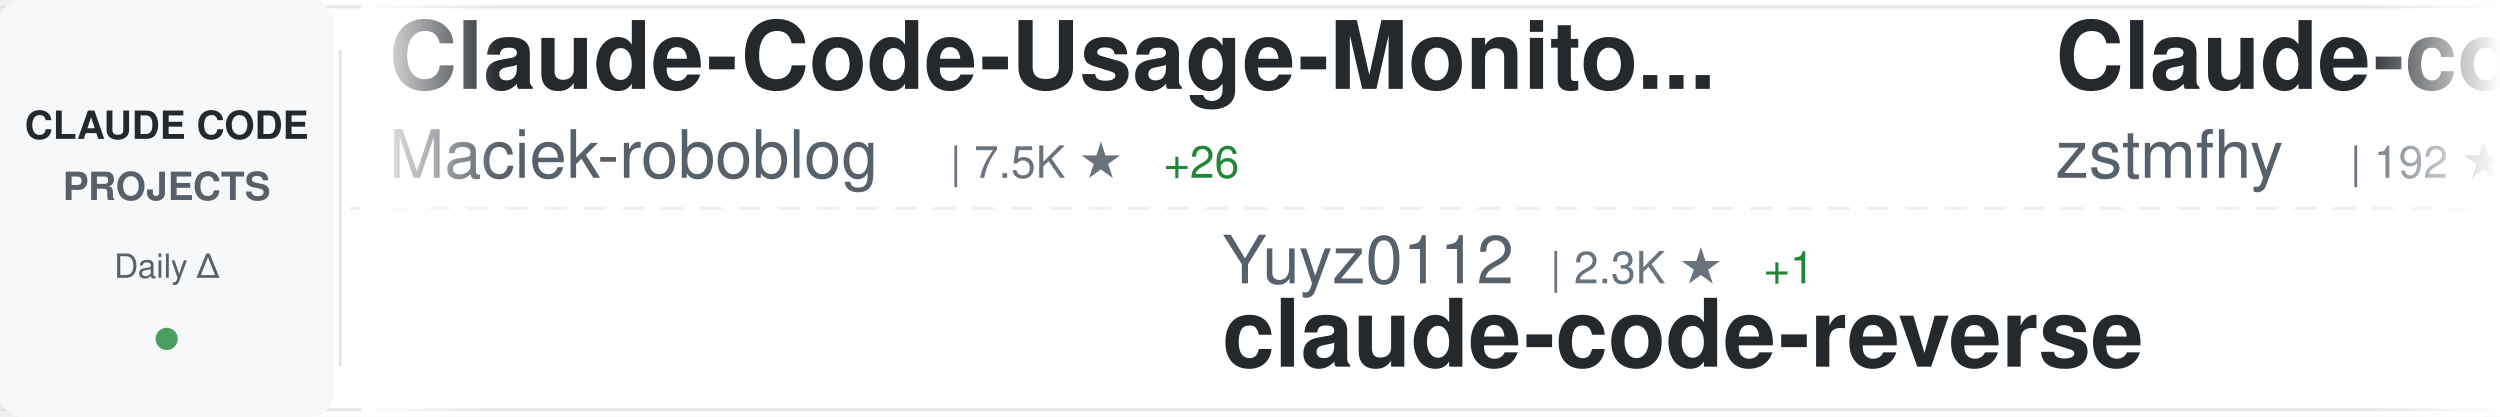
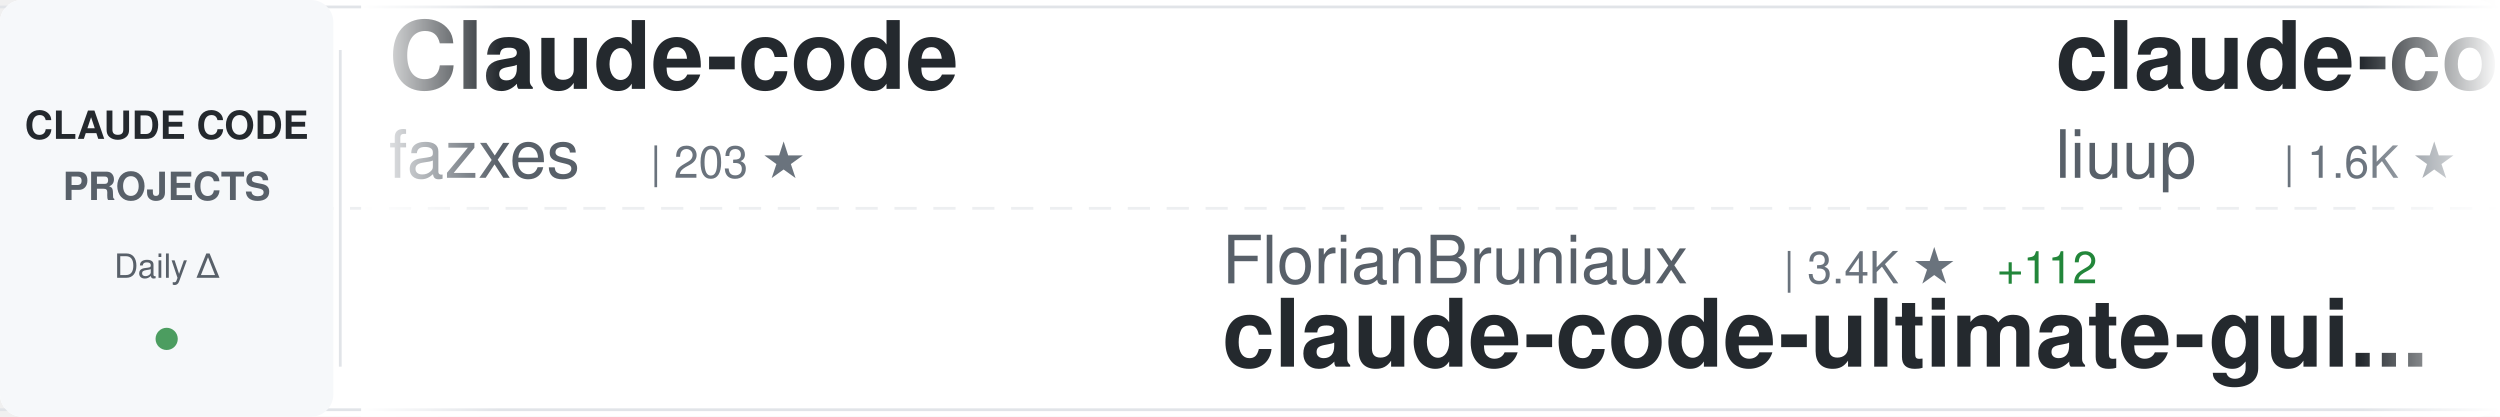
<svg xmlns="http://www.w3.org/2000/svg" width="900" height="150">
  <defs>
    <linearGradient id="awesomeLeftFade" x1="0%" y1="0%" x2="100%" y2="0%">
      <stop offset="0%" style="stop-color:#ffffff;stop-opacity:1" />
      <stop offset="100%" style="stop-color:#ffffff;stop-opacity:0" />
    </linearGradient>
    <linearGradient id="awesomeRightFade" x1="0%" y1="0%" x2="100%" y2="0%">
      <stop offset="0%" style="stop-color:#ffffff;stop-opacity:0" />
      <stop offset="100%" style="stop-color:#ffffff;stop-opacity:1" />
    </linearGradient>
  </defs>
  <rect width="900" height="150" fill="#ffffff" rx="8" />
  <rect x="0" y="2" width="900" height="1" fill="#e1e4e8" />
  <rect x="0" y="147" width="900" height="1" fill="#e1e4e8" />
  <line x1="0" y1="75" x2="900" y2="75" stroke="#e1e4e8" stroke-width="1" stroke-dasharray="8 6" opacity="0.6" />
  <rect x="0" y="0" width="120" height="150" fill="#f6f8fa" rx="8" />
  <text x="60" y="50" font-family="-apple-system, BlinkMacSystemFont, 'Segoe UI', Helvetica, Arial, sans-serif" font-size="14" font-weight="600" fill="#24292e" text-anchor="middle">CLAUDE CODE</text>
  <text x="60" y="72" font-family="-apple-system, BlinkMacSystemFont, 'Segoe UI', Helvetica, Arial, sans-serif" font-size="14" font-weight="600" fill="#586069" text-anchor="middle">PROJECTS</text>
  <text x="60" y="100" font-family="-apple-system, BlinkMacSystemFont, 'Segoe UI', Helvetica, Arial, sans-serif" font-size="12" font-weight="500" fill="#586069" text-anchor="middle">Daily Δ</text>
  <circle cx="60" cy="122" r="4" fill="#22863a" opacity="0.8" />
  <rect x="122" y="18" width="1" height="114" fill="#e1e4e8" />
  <clipPath id="awesomeTickerClip">
    <rect x="130" y="0" width="770" height="150" />
  </clipPath>
  <g clip-path="url(#awesomeTickerClip)">
    <g id="awesomeTickerItems">
      <animateTransform attributeName="transform" attributeType="XML" type="translate" from="0 0" to="-3000 0" dur="54s" repeatCount="indefinite" />
      <g transform="translate(0, 0)">
-         <text x="140" y="32" font-family="-apple-system, BlinkMacSystemFont, 'Segoe UI', Helvetica, Arial, sans-serif" font-size="34" font-weight="600" fill="#24292e">Claude-Code-Usage-Monito...</text>
-         <text x="140" y="64" font-family="-apple-system, BlinkMacSystemFont, 'Segoe UI', Helvetica, Arial, sans-serif" font-size="24" font-weight="400" fill="#586069">Maciek-roboblog</text>
-         <text x="342" y="64" font-family="-apple-system, BlinkMacSystemFont, 'Segoe UI', Helvetica, Arial, sans-serif" font-size="16" font-weight="500" fill="#6a737d">| 7.5K ★</text>
-         <text x="419" y="64" font-family="-apple-system, BlinkMacSystemFont, 'Segoe UI', Helvetica, Arial, sans-serif" font-size="16" font-weight="500" fill="#22863a"> +26</text>
+         <text x="140" y="32" font-family="-apple-system, BlinkMacSystemFont, 'Segoe UI', Helvetica, Arial, sans-serif" font-size="34" font-weight="600" fill="#24292e">Claude-code</text>
+         <text x="140" y="64" font-family="-apple-system, BlinkMacSystemFont, 'Segoe UI', Helvetica, Arial, sans-serif" font-size="24" font-weight="400" fill="#586069">fazxes</text>
+         <text x="234" y="64" font-family="-apple-system, BlinkMacSystemFont, 'Segoe UI', Helvetica, Arial, sans-serif" font-size="16" font-weight="500" fill="#6a737d">| 203 ★</text>
      </g>
      <g transform="translate(300, 0)">
-         <text x="140" y="102" font-family="-apple-system, BlinkMacSystemFont, 'Segoe UI', Helvetica, Arial, sans-serif" font-size="24" font-weight="400" fill="#586069">Yuyz0112</text>
-         <text x="258" y="102" font-family="-apple-system, BlinkMacSystemFont, 'Segoe UI', Helvetica, Arial, sans-serif" font-size="16" font-weight="500" fill="#6a737d">| 2.3K ★</text>
-         <text x="335" y="102" font-family="-apple-system, BlinkMacSystemFont, 'Segoe UI', Helvetica, Arial, sans-serif" font-size="16" font-weight="500" fill="#22863a"> +1</text>
-         <text x="140" y="132" font-family="-apple-system, BlinkMacSystemFont, 'Segoe UI', Helvetica, Arial, sans-serif" font-size="34" font-weight="600" fill="#24292e">claude-code-reverse</text>
+         <text x="140" y="102" font-family="-apple-system, BlinkMacSystemFont, 'Segoe UI', Helvetica, Arial, sans-serif" font-size="24" font-weight="400" fill="#586069">FlorianBruniaux</text>
+         <text x="342" y="102" font-family="-apple-system, BlinkMacSystemFont, 'Segoe UI', Helvetica, Arial, sans-serif" font-size="16" font-weight="500" fill="#6a737d">| 3.4K ★</text>
+         <text x="419" y="102" font-family="-apple-system, BlinkMacSystemFont, 'Segoe UI', Helvetica, Arial, sans-serif" font-size="16" font-weight="500" fill="#22863a"> +112</text>
+         <text x="140" y="132" font-family="-apple-system, BlinkMacSystemFont, 'Segoe UI', Helvetica, Arial, sans-serif" font-size="34" font-weight="600" fill="#24292e">claude-code-ultimate-gui...</text>
      </g>
      <g transform="translate(600, 0)">
-         <text x="140" y="32" font-family="-apple-system, BlinkMacSystemFont, 'Segoe UI', Helvetica, Arial, sans-serif" font-size="34" font-weight="600" fill="#24292e">Claude-code</text>
-         <text x="140" y="64" font-family="-apple-system, BlinkMacSystemFont, 'Segoe UI', Helvetica, Arial, sans-serif" font-size="24" font-weight="400" fill="#586069">zstmfhy</text>
-         <text x="246" y="64" font-family="-apple-system, BlinkMacSystemFont, 'Segoe UI', Helvetica, Arial, sans-serif" font-size="16" font-weight="500" fill="#6a737d">| 192 ★</text>
-         <text x="314" y="64" font-family="-apple-system, BlinkMacSystemFont, 'Segoe UI', Helvetica, Arial, sans-serif" font-size="16" font-weight="500" fill="#22863a"> +1</text>
+         <text x="140" y="32" font-family="-apple-system, BlinkMacSystemFont, 'Segoe UI', Helvetica, Arial, sans-serif" font-size="34" font-weight="600" fill="#24292e">claude-code-analysis</text>
+         <text x="140" y="64" font-family="-apple-system, BlinkMacSystemFont, 'Segoe UI', Helvetica, Arial, sans-serif" font-size="24" font-weight="400" fill="#586069">liuup</text>
+         <text x="222" y="64" font-family="-apple-system, BlinkMacSystemFont, 'Segoe UI', Helvetica, Arial, sans-serif" font-size="16" font-weight="500" fill="#6a737d">| 1.6K ★</text>
+         <text x="299" y="64" font-family="-apple-system, BlinkMacSystemFont, 'Segoe UI', Helvetica, Arial, sans-serif" font-size="16" font-weight="500" fill="#22863a"> +72</text>
      </g>
      <g transform="translate(900, 0)">
-         <text x="140" y="102" font-family="-apple-system, BlinkMacSystemFont, 'Segoe UI', Helvetica, Arial, sans-serif" font-size="24" font-weight="400" fill="#586069">luongnv89</text>
-         <text x="270" y="102" font-family="-apple-system, BlinkMacSystemFont, 'Segoe UI', Helvetica, Arial, sans-serif" font-size="16" font-weight="500" fill="#6a737d">| 26.3K ★</text>
-         <text x="356" y="102" font-family="-apple-system, BlinkMacSystemFont, 'Segoe UI', Helvetica, Arial, sans-serif" font-size="16" font-weight="500" fill="#22863a"> +382</text>
-         <text x="140" y="132" font-family="-apple-system, BlinkMacSystemFont, 'Segoe UI', Helvetica, Arial, sans-serif" font-size="34" font-weight="600" fill="#24292e">claude-howto</text>
+         <text x="140" y="102" font-family="-apple-system, BlinkMacSystemFont, 'Segoe UI', Helvetica, Arial, sans-serif" font-size="24" font-weight="400" fill="#586069">chauncygu</text>
+         <text x="270" y="102" font-family="-apple-system, BlinkMacSystemFont, 'Segoe UI', Helvetica, Arial, sans-serif" font-size="16" font-weight="500" fill="#6a737d">| 2.1K ★</text>
+         <text x="347" y="102" font-family="-apple-system, BlinkMacSystemFont, 'Segoe UI', Helvetica, Arial, sans-serif" font-size="16" font-weight="500" fill="#22863a"> +29</text>
+         <text x="140" y="132" font-family="-apple-system, BlinkMacSystemFont, 'Segoe UI', Helvetica, Arial, sans-serif" font-size="34" font-weight="600" fill="#24292e">collection-claude-code-s...</text>
      </g>
      <g transform="translate(1200, 0)">
-         <text x="140" y="32" font-family="-apple-system, BlinkMacSystemFont, 'Segoe UI', Helvetica, Arial, sans-serif" font-size="34" font-weight="600" fill="#24292e">claude-code-webui</text>
-         <text x="140" y="64" font-family="-apple-system, BlinkMacSystemFont, 'Segoe UI', Helvetica, Arial, sans-serif" font-size="24" font-weight="400" fill="#586069">sugyan</text>
-         <text x="234" y="64" font-family="-apple-system, BlinkMacSystemFont, 'Segoe UI', Helvetica, Arial, sans-serif" font-size="16" font-weight="500" fill="#6a737d">| 1.0K ★</text>
-         <text x="311" y="64" font-family="-apple-system, BlinkMacSystemFont, 'Segoe UI', Helvetica, Arial, sans-serif" font-size="16" font-weight="500" fill="#22863a"> +3</text>
+         <text x="140" y="32" font-family="-apple-system, BlinkMacSystemFont, 'Segoe UI', Helvetica, Arial, sans-serif" font-size="34" font-weight="600" fill="#24292e">claude-code-source</text>
+         <text x="140" y="64" font-family="-apple-system, BlinkMacSystemFont, 'Segoe UI', Helvetica, Arial, sans-serif" font-size="24" font-weight="400" fill="#586069">AprilNEA</text>
+         <text x="258" y="64" font-family="-apple-system, BlinkMacSystemFont, 'Segoe UI', Helvetica, Arial, sans-serif" font-size="16" font-weight="500" fill="#6a737d">| 370 ★</text>
      </g>
      <g transform="translate(1500, 0)">
        <text x="140" y="102" font-family="-apple-system, BlinkMacSystemFont, 'Segoe UI', Helvetica, Arial, sans-serif" font-size="24" font-weight="400" fill="#586069">anthropics</text>
        <text x="282" y="102" font-family="-apple-system, BlinkMacSystemFont, 'Segoe UI', Helvetica, Arial, sans-serif" font-size="16" font-weight="500" fill="#6a737d">| 793 ★</text>
        <text x="350" y="102" font-family="-apple-system, BlinkMacSystemFont, 'Segoe UI', Helvetica, Arial, sans-serif" font-size="16" font-weight="500" fill="#22863a"> +4</text>
        <text x="140" y="132" font-family="-apple-system, BlinkMacSystemFont, 'Segoe UI', Helvetica, Arial, sans-serif" font-size="34" font-weight="600" fill="#24292e">claude-code-base-action</text>
      </g>
      <g transform="translate(1800, 0)">
-         <text x="140" y="32" font-family="-apple-system, BlinkMacSystemFont, 'Segoe UI', Helvetica, Arial, sans-serif" font-size="34" font-weight="600" fill="#24292e">Claude-Code-Source-Study</text>
-         <text x="140" y="64" font-family="-apple-system, BlinkMacSystemFont, 'Segoe UI', Helvetica, Arial, sans-serif" font-size="24" font-weight="400" fill="#586069">luyao618</text>
-         <text x="258" y="64" font-family="-apple-system, BlinkMacSystemFont, 'Segoe UI', Helvetica, Arial, sans-serif" font-size="16" font-weight="500" fill="#6a737d">| 1.1K ★</text>
-         <text x="335" y="64" font-family="-apple-system, BlinkMacSystemFont, 'Segoe UI', Helvetica, Arial, sans-serif" font-size="16" font-weight="500" fill="#22863a"> +20</text>
+         <text x="140" y="32" font-family="-apple-system, BlinkMacSystemFont, 'Segoe UI', Helvetica, Arial, sans-serif" font-size="34" font-weight="600" fill="#24292e">claude-code-prompts</text>
+         <text x="140" y="64" font-family="-apple-system, BlinkMacSystemFont, 'Segoe UI', Helvetica, Arial, sans-serif" font-size="24" font-weight="400" fill="#586069">repowise-dev</text>
+         <text x="306" y="64" font-family="-apple-system, BlinkMacSystemFont, 'Segoe UI', Helvetica, Arial, sans-serif" font-size="16" font-weight="500" fill="#6a737d">| 936 ★</text>
+         <text x="374" y="64" font-family="-apple-system, BlinkMacSystemFont, 'Segoe UI', Helvetica, Arial, sans-serif" font-size="16" font-weight="500" fill="#22863a"> +8</text>
      </g>
      <g transform="translate(2100, 0)">
-         <text x="140" y="102" font-family="-apple-system, BlinkMacSystemFont, 'Segoe UI', Helvetica, Arial, sans-serif" font-size="24" font-weight="400" fill="#586069">NanmiCoder</text>
-         <text x="282" y="102" font-family="-apple-system, BlinkMacSystemFont, 'Segoe UI', Helvetica, Arial, sans-serif" font-size="16" font-weight="500" fill="#6a737d">| 6.0K ★</text>
-         <text x="359" y="102" font-family="-apple-system, BlinkMacSystemFont, 'Segoe UI', Helvetica, Arial, sans-serif" font-size="16" font-weight="500" fill="#22863a"> +72</text>
-         <text x="140" y="132" font-family="-apple-system, BlinkMacSystemFont, 'Segoe UI', Helvetica, Arial, sans-serif" font-size="34" font-weight="600" fill="#24292e">cc-haha</text>
+         <text x="140" y="102" font-family="-apple-system, BlinkMacSystemFont, 'Segoe UI', Helvetica, Arial, sans-serif" font-size="24" font-weight="400" fill="#586069">hangsman</text>
+         <text x="258" y="102" font-family="-apple-system, BlinkMacSystemFont, 'Segoe UI', Helvetica, Arial, sans-serif" font-size="16" font-weight="500" fill="#6a737d">| 752 ★</text>
+         <text x="326" y="102" font-family="-apple-system, BlinkMacSystemFont, 'Segoe UI', Helvetica, Arial, sans-serif" font-size="16" font-weight="500" fill="#22863a"> +1</text>
+         <text x="140" y="132" font-family="-apple-system, BlinkMacSystemFont, 'Segoe UI', Helvetica, Arial, sans-serif" font-size="34" font-weight="600" fill="#24292e">claude-code-source</text>
      </g>
      <g transform="translate(2400, 0)">
-         <text x="140" y="32" font-family="-apple-system, BlinkMacSystemFont, 'Segoe UI', Helvetica, Arial, sans-serif" font-size="34" font-weight="600" fill="#24292e">claudecodeui</text>
-         <text x="140" y="64" font-family="-apple-system, BlinkMacSystemFont, 'Segoe UI', Helvetica, Arial, sans-serif" font-size="24" font-weight="400" fill="#586069">siteboon</text>
-         <text x="258" y="64" font-family="-apple-system, BlinkMacSystemFont, 'Segoe UI', Helvetica, Arial, sans-serif" font-size="16" font-weight="500" fill="#6a737d">| 9.8K ★</text>
-         <text x="335" y="64" font-family="-apple-system, BlinkMacSystemFont, 'Segoe UI', Helvetica, Arial, sans-serif" font-size="16" font-weight="500" fill="#22863a"> +57</text>
+         <text x="140" y="32" font-family="-apple-system, BlinkMacSystemFont, 'Segoe UI', Helvetica, Arial, sans-serif" font-size="34" font-weight="600" fill="#24292e">how-claude-code-works</text>
+         <text x="140" y="64" font-family="-apple-system, BlinkMacSystemFont, 'Segoe UI', Helvetica, Arial, sans-serif" font-size="24" font-weight="400" fill="#586069">Windy3f3f3f3f</text>
+         <text x="318" y="64" font-family="-apple-system, BlinkMacSystemFont, 'Segoe UI', Helvetica, Arial, sans-serif" font-size="16" font-weight="500" fill="#6a737d">| 1.8K ★</text>
+         <text x="395" y="64" font-family="-apple-system, BlinkMacSystemFont, 'Segoe UI', Helvetica, Arial, sans-serif" font-size="16" font-weight="500" fill="#22863a"> +37</text>
      </g>
      <g transform="translate(2700, 0)">
-         <text x="140" y="102" font-family="-apple-system, BlinkMacSystemFont, 'Segoe UI', Helvetica, Arial, sans-serif" font-size="24" font-weight="400" fill="#586069">RichardAtCT</text>
-         <text x="294" y="102" font-family="-apple-system, BlinkMacSystemFont, 'Segoe UI', Helvetica, Arial, sans-serif" font-size="16" font-weight="500" fill="#6a737d">| 2.4K ★</text>
-         <text x="371" y="102" font-family="-apple-system, BlinkMacSystemFont, 'Segoe UI', Helvetica, Arial, sans-serif" font-size="16" font-weight="500" fill="#22863a"> +9</text>
-         <text x="140" y="132" font-family="-apple-system, BlinkMacSystemFont, 'Segoe UI', Helvetica, Arial, sans-serif" font-size="34" font-weight="600" fill="#24292e">claude-code-telegram</text>
+         <text x="140" y="102" font-family="-apple-system, BlinkMacSystemFont, 'Segoe UI', Helvetica, Arial, sans-serif" font-size="24" font-weight="400" fill="#586069">edmund-io</text>
+         <text x="270" y="102" font-family="-apple-system, BlinkMacSystemFont, 'Segoe UI', Helvetica, Arial, sans-serif" font-size="16" font-weight="500" fill="#6a737d">| 1.4K ★</text>
+         <text x="347" y="102" font-family="-apple-system, BlinkMacSystemFont, 'Segoe UI', Helvetica, Arial, sans-serif" font-size="16" font-weight="500" fill="#22863a"> +2</text>
+         <text x="140" y="132" font-family="-apple-system, BlinkMacSystemFont, 'Segoe UI', Helvetica, Arial, sans-serif" font-size="34" font-weight="600" fill="#24292e">edmunds-claude-code</text>
      </g>
      <g transform="translate(3000, 0)">
-         <text x="140" y="32" font-family="-apple-system, BlinkMacSystemFont, 'Segoe UI', Helvetica, Arial, sans-serif" font-size="34" font-weight="600" fill="#24292e">Claude-Code-Usage-Monito...</text>
-         <text x="140" y="64" font-family="-apple-system, BlinkMacSystemFont, 'Segoe UI', Helvetica, Arial, sans-serif" font-size="24" font-weight="400" fill="#586069">Maciek-roboblog</text>
-         <text x="342" y="64" font-family="-apple-system, BlinkMacSystemFont, 'Segoe UI', Helvetica, Arial, sans-serif" font-size="16" font-weight="500" fill="#6a737d">| 7.5K ★</text>
-         <text x="419" y="64" font-family="-apple-system, BlinkMacSystemFont, 'Segoe UI', Helvetica, Arial, sans-serif" font-size="16" font-weight="500" fill="#22863a"> +26</text>
+         <text x="140" y="32" font-family="-apple-system, BlinkMacSystemFont, 'Segoe UI', Helvetica, Arial, sans-serif" font-size="34" font-weight="600" fill="#24292e">Claude-code</text>
+         <text x="140" y="64" font-family="-apple-system, BlinkMacSystemFont, 'Segoe UI', Helvetica, Arial, sans-serif" font-size="24" font-weight="400" fill="#586069">fazxes</text>
+         <text x="234" y="64" font-family="-apple-system, BlinkMacSystemFont, 'Segoe UI', Helvetica, Arial, sans-serif" font-size="16" font-weight="500" fill="#6a737d">| 203 ★</text>
      </g>
      <g transform="translate(3300, 0)">
-         <text x="140" y="102" font-family="-apple-system, BlinkMacSystemFont, 'Segoe UI', Helvetica, Arial, sans-serif" font-size="24" font-weight="400" fill="#586069">Yuyz0112</text>
-         <text x="258" y="102" font-family="-apple-system, BlinkMacSystemFont, 'Segoe UI', Helvetica, Arial, sans-serif" font-size="16" font-weight="500" fill="#6a737d">| 2.3K ★</text>
-         <text x="335" y="102" font-family="-apple-system, BlinkMacSystemFont, 'Segoe UI', Helvetica, Arial, sans-serif" font-size="16" font-weight="500" fill="#22863a"> +1</text>
-         <text x="140" y="132" font-family="-apple-system, BlinkMacSystemFont, 'Segoe UI', Helvetica, Arial, sans-serif" font-size="34" font-weight="600" fill="#24292e">claude-code-reverse</text>
+         <text x="140" y="102" font-family="-apple-system, BlinkMacSystemFont, 'Segoe UI', Helvetica, Arial, sans-serif" font-size="24" font-weight="400" fill="#586069">FlorianBruniaux</text>
+         <text x="342" y="102" font-family="-apple-system, BlinkMacSystemFont, 'Segoe UI', Helvetica, Arial, sans-serif" font-size="16" font-weight="500" fill="#6a737d">| 3.4K ★</text>
+         <text x="419" y="102" font-family="-apple-system, BlinkMacSystemFont, 'Segoe UI', Helvetica, Arial, sans-serif" font-size="16" font-weight="500" fill="#22863a"> +112</text>
+         <text x="140" y="132" font-family="-apple-system, BlinkMacSystemFont, 'Segoe UI', Helvetica, Arial, sans-serif" font-size="34" font-weight="600" fill="#24292e">claude-code-ultimate-gui...</text>
      </g>
      <g transform="translate(3600, 0)">
-         <text x="140" y="32" font-family="-apple-system, BlinkMacSystemFont, 'Segoe UI', Helvetica, Arial, sans-serif" font-size="34" font-weight="600" fill="#24292e">Claude-code</text>
-         <text x="140" y="64" font-family="-apple-system, BlinkMacSystemFont, 'Segoe UI', Helvetica, Arial, sans-serif" font-size="24" font-weight="400" fill="#586069">zstmfhy</text>
-         <text x="246" y="64" font-family="-apple-system, BlinkMacSystemFont, 'Segoe UI', Helvetica, Arial, sans-serif" font-size="16" font-weight="500" fill="#6a737d">| 192 ★</text>
-         <text x="314" y="64" font-family="-apple-system, BlinkMacSystemFont, 'Segoe UI', Helvetica, Arial, sans-serif" font-size="16" font-weight="500" fill="#22863a"> +1</text>
+         <text x="140" y="32" font-family="-apple-system, BlinkMacSystemFont, 'Segoe UI', Helvetica, Arial, sans-serif" font-size="34" font-weight="600" fill="#24292e">claude-code-analysis</text>
+         <text x="140" y="64" font-family="-apple-system, BlinkMacSystemFont, 'Segoe UI', Helvetica, Arial, sans-serif" font-size="24" font-weight="400" fill="#586069">liuup</text>
+         <text x="222" y="64" font-family="-apple-system, BlinkMacSystemFont, 'Segoe UI', Helvetica, Arial, sans-serif" font-size="16" font-weight="500" fill="#6a737d">| 1.6K ★</text>
+         <text x="299" y="64" font-family="-apple-system, BlinkMacSystemFont, 'Segoe UI', Helvetica, Arial, sans-serif" font-size="16" font-weight="500" fill="#22863a"> +72</text>
      </g>
      <g transform="translate(3900, 0)">
-         <text x="140" y="102" font-family="-apple-system, BlinkMacSystemFont, 'Segoe UI', Helvetica, Arial, sans-serif" font-size="24" font-weight="400" fill="#586069">luongnv89</text>
-         <text x="270" y="102" font-family="-apple-system, BlinkMacSystemFont, 'Segoe UI', Helvetica, Arial, sans-serif" font-size="16" font-weight="500" fill="#6a737d">| 26.3K ★</text>
-         <text x="356" y="102" font-family="-apple-system, BlinkMacSystemFont, 'Segoe UI', Helvetica, Arial, sans-serif" font-size="16" font-weight="500" fill="#22863a"> +382</text>
-         <text x="140" y="132" font-family="-apple-system, BlinkMacSystemFont, 'Segoe UI', Helvetica, Arial, sans-serif" font-size="34" font-weight="600" fill="#24292e">claude-howto</text>
+         <text x="140" y="102" font-family="-apple-system, BlinkMacSystemFont, 'Segoe UI', Helvetica, Arial, sans-serif" font-size="24" font-weight="400" fill="#586069">chauncygu</text>
+         <text x="270" y="102" font-family="-apple-system, BlinkMacSystemFont, 'Segoe UI', Helvetica, Arial, sans-serif" font-size="16" font-weight="500" fill="#6a737d">| 2.1K ★</text>
+         <text x="347" y="102" font-family="-apple-system, BlinkMacSystemFont, 'Segoe UI', Helvetica, Arial, sans-serif" font-size="16" font-weight="500" fill="#22863a"> +29</text>
+         <text x="140" y="132" font-family="-apple-system, BlinkMacSystemFont, 'Segoe UI', Helvetica, Arial, sans-serif" font-size="34" font-weight="600" fill="#24292e">collection-claude-code-s...</text>
      </g>
    </g>
  </g>
  <rect x="130" y="0" width="50" height="150" fill="url(#awesomeLeftFade)" />
  <rect x="850" y="0" width="50" height="150" fill="url(#awesomeRightFade)" />
</svg>
